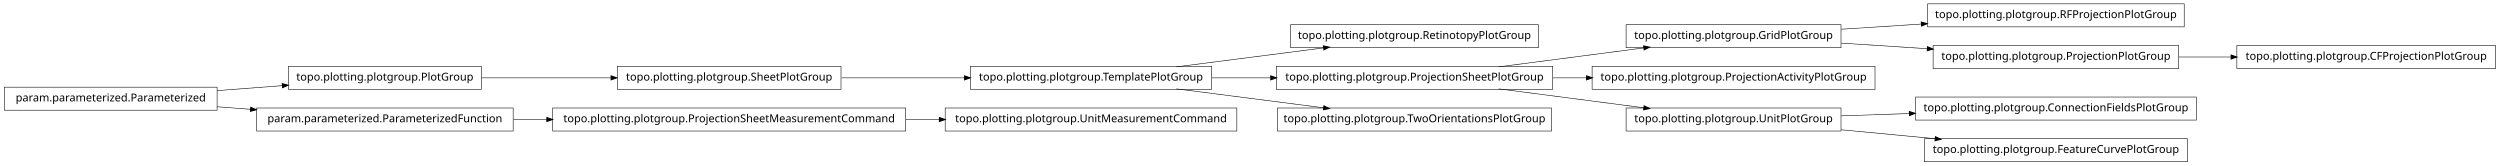
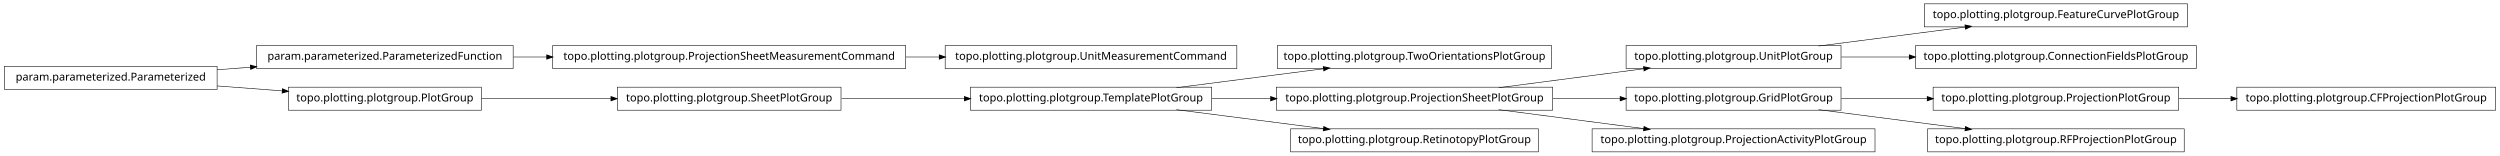
- <svg xmlns="http://www.w3.org/2000/svg" width="2280pt" height="151pt" viewBox="0.00 0.00 2280.00 151.00">
-   <g id="graph1" class="graph" transform="scale(1 1) rotate(0) translate(4 147)">
-     <polygon fill="white" stroke="white" points="-4,5 -4,-147 2277,-147 2277,5 -4,5" />
+ <svg xmlns="http://www.w3.org/2000/svg" width="2280pt" height="142pt" viewBox="0.00 0.00 2280.00 142.00">
+   <g id="graph1" class="graph" transform="scale(1 1) rotate(0) translate(4 138)">
+     <polygon fill="white" stroke="white" points="-4,5 -4,-138 2277,-138 2277,5 -4,5" />
    <g id="node1" class="node">
-       <polygon fill="none" stroke="black" stroke-width="0.5" points="1988,-143.5 1754,-143.5 1754,-122.5 1988,-122.5 1988,-143.5" />
-       <text text-anchor="middle" x="1871" y="-130.5" font-family="Vera" font-size="10.00">topo.plotting.plotgroup.RFProjectionPlotGroup</text>
+       <polygon fill="none" stroke="black" stroke-width="0.5" points="1411,-96.5 1161,-96.5 1161,-75.5 1411,-75.5 1411,-96.5" />
+       <text text-anchor="middle" x="1286" y="-83.5" font-family="Vera" font-size="10.00">topo.plotting.plotgroup.TwoOrientationsPlotGroup</text>
    </g>
    <g id="node2" class="node">
-       <polygon fill="none" stroke="black" stroke-width="0.5" points="1675,-124.5 1479,-124.5 1479,-103.5 1675,-103.5 1675,-124.5" />
-       <text text-anchor="middle" x="1577" y="-111.5" font-family="Vera" font-size="10.00">topo.plotting.plotgroup.GridPlotGroup</text>
+       <polygon fill="none" stroke="black" stroke-width="0.5" points="1101,-58.5 881,-58.5 881,-37.5 1101,-37.5 1101,-58.5" />
+       <text text-anchor="middle" x="991" y="-45.5" font-family="Vera" font-size="10.00">topo.plotting.plotgroup.TemplatePlotGroup</text>
    </g>
    <g id="edge2" class="edge">
-       <path fill="none" stroke="black" stroke-width="0.5" d="M1675.31,-120.353C1698.68,-121.864 1723.91,-123.494 1748.23,-125.066" />
-       <polygon fill="black" stroke="black" points="1748.3,-126.824 1753.41,-125.4 1748.53,-123.331 1748.3,-126.824" />
+       <path fill="none" stroke="black" stroke-width="0.5" d="M1068.89,-58.034C1110.23,-63.358 1161.03,-69.902 1203.1,-75.321" />
+       <polygon fill="black" stroke="black" points="1203,-77.073 1208.18,-75.976 1203.45,-73.601 1203,-77.073" />
    </g>
-     <g id="node27" class="node">
-       <polygon fill="none" stroke="black" stroke-width="0.5" points="1983,-105.5 1759,-105.5 1759,-84.5 1983,-84.5 1983,-105.5" />
-       <text text-anchor="middle" x="1871" y="-92.5" font-family="Vera" font-size="10.00">topo.plotting.plotgroup.ProjectionPlotGroup</text>
+     <g id="node15" class="node">
+       <polygon fill="none" stroke="black" stroke-width="0.5" points="1412,-58.5 1160,-58.5 1160,-37.5 1412,-37.5 1412,-58.5" />
+       <text text-anchor="middle" x="1286" y="-45.5" font-family="Vera" font-size="10.00">topo.plotting.plotgroup.ProjectionSheetPlotGroup</text>
+     </g>
+     <g id="edge28" class="edge">
+       <path fill="none" stroke="black" stroke-width="0.5" d="M1101.27,-48C1118.77,-48 1137.02,-48 1154.94,-48" />
+       <polygon fill="black" stroke="black" points="1154.99,-49.75 1159.99,-48 1154.99,-46.25 1154.99,-49.75" />
+     </g>
+     <g id="node33" class="node">
+       <polygon fill="none" stroke="black" stroke-width="0.5" points="1399,-20.5 1173,-20.5 1173,0.5 1399,0.5 1399,-20.5" />
+       <text text-anchor="middle" x="1286" y="-7.5" font-family="Vera" font-size="10.00">topo.plotting.plotgroup.RetinotopyPlotGroup</text>
+     </g>
+     <g id="edge32" class="edge">
+       <path fill="none" stroke="black" stroke-width="0.5" d="M1068.89,-37.966C1110.23,-32.642 1161.03,-26.098 1203.1,-20.679" />
+       <polygon fill="black" stroke="black" points="1203.45,-22.399 1208.18,-20.024 1203,-18.927 1203.45,-22.399" />
+     </g>
+     <g id="node4" class="node">
+       <polygon fill="none" stroke="black" stroke-width="0.5" points="1991,-134.5 1751,-134.5 1751,-113.5 1991,-113.5 1991,-134.5" />
+       <text text-anchor="middle" x="1871" y="-121.5" font-family="Vera" font-size="10.00">topo.plotting.plotgroup.FeatureCurvePlotGroup</text>
+     </g>
+     <g id="node5" class="node">
+       <polygon fill="none" stroke="black" stroke-width="0.5" points="1675,-96.5 1479,-96.5 1479,-75.5 1675,-75.5 1675,-96.5" />
+       <text text-anchor="middle" x="1577" y="-83.5" font-family="Vera" font-size="10.00">topo.plotting.plotgroup.UnitPlotGroup</text>
+     </g>
+     <g id="edge4" class="edge">
+       <path fill="none" stroke="black" stroke-width="0.5" d="M1654.63,-96.034C1695.83,-101.358 1746.45,-107.902 1788.38,-113.321" />
+       <polygon fill="black" stroke="black" points="1788.26,-115.071 1793.45,-113.976 1788.71,-111.599 1788.26,-115.071" />
+     </g>
+     <g id="node17" class="node">
+       <polygon fill="none" stroke="black" stroke-width="0.5" points="1999,-96.5 1743,-96.5 1743,-75.5 1999,-75.5 1999,-96.5" />
+       <text text-anchor="middle" x="1871" y="-83.5" font-family="Vera" font-size="10.00">topo.plotting.plotgroup.ConnectionFieldsPlotGroup</text>
+     </g>
+     <g id="edge14" class="edge">
+       <path fill="none" stroke="black" stroke-width="0.5" d="M1675.31,-86C1695.24,-86 1716.52,-86 1737.44,-86" />
+       <polygon fill="black" stroke="black" points="1737.46,-87.75 1742.46,-86 1737.46,-84.25 1737.46,-87.75" />
+     </g>
+     <g id="node7" class="node">
+       <polygon fill="none" stroke="black" stroke-width="0.5" points="1124,-96.5 858,-96.5 858,-75.5 1124,-75.5 1124,-96.5" />
+       <text text-anchor="middle" x="991" y="-83.5" font-family="Vera" font-size="10.00">topo.plotting.plotgroup.UnitMeasurementCommand</text>
+     </g>
+     <g id="node8" class="node">
+       <polygon fill="none" stroke="black" stroke-width="0.5" points="822,-96.5 500,-96.5 500,-75.5 822,-75.5 822,-96.5" />
+       <text text-anchor="middle" x="661" y="-83.5" font-family="Vera" font-size="10.00">topo.plotting.plotgroup.ProjectionSheetMeasurementCommand</text>
+     </g>
+     <g id="edge6" class="edge">
+       <path fill="none" stroke="black" stroke-width="0.5" d="M822.133,-86C832.304,-86 842.494,-86 852.549,-86" />
+       <polygon fill="black" stroke="black" points="852.794,-87.75 857.794,-86 852.794,-84.25 852.794,-87.75" />
+     </g>
+     <g id="node10" class="node">
+       <polygon fill="none" stroke="black" stroke-width="0.5" points="464,-96.5 230,-96.5 230,-75.5 464,-75.5 464,-96.5" />
+       <text text-anchor="middle" x="347" y="-83.5" font-family="Vera" font-size="10.00">param.parameterized.ParameterizedFunction</text>
+     </g>
+     <g id="edge8" class="edge">
+       <path fill="none" stroke="black" stroke-width="0.5" d="M464.369,-86C474.323,-86 484.506,-86 494.741,-86" />
+       <polygon fill="black" stroke="black" points="494.769,-87.75 499.769,-86 494.769,-84.25 494.769,-87.75" />
+     </g>
+     <g id="node12" class="node">
+       <polygon fill="none" stroke="black" stroke-width="0.5" points="2272,-58.5 2036,-58.5 2036,-37.5 2272,-37.5 2272,-58.5" />
+       <text text-anchor="middle" x="2154" y="-45.5" font-family="Vera" font-size="10.00">topo.plotting.plotgroup.CFProjectionPlotGroup</text>
+     </g>
+     <g id="node13" class="node">
+       <polygon fill="none" stroke="black" stroke-width="0.5" points="1983,-58.5 1759,-58.5 1759,-37.5 1983,-37.5 1983,-58.5" />
+       <text text-anchor="middle" x="1871" y="-45.5" font-family="Vera" font-size="10.00">topo.plotting.plotgroup.ProjectionPlotGroup</text>
+     </g>
+     <g id="edge10" class="edge">
+       <path fill="none" stroke="black" stroke-width="0.5" d="M1983.26,-48C1998.78,-48 2014.8,-48 2030.52,-48" />
+       <polygon fill="black" stroke="black" points="2030.84,-49.75 2035.84,-48 2030.84,-46.25 2030.84,-49.75" />
+     </g>
+     <g id="edge12" class="edge">
+       <path fill="none" stroke="black" stroke-width="0.5" d="M1362.84,-58.034C1403.61,-63.358 1453.73,-69.902 1495.22,-75.321" />
+       <polygon fill="black" stroke="black" points="1495.05,-77.064 1500.24,-75.976 1495.51,-73.593 1495.05,-77.064" />
+     </g>
+     <g id="node23" class="node">
+       <polygon fill="none" stroke="black" stroke-width="0.5" points="1675,-58.5 1479,-58.5 1479,-37.5 1675,-37.5 1675,-58.5" />
+       <text text-anchor="middle" x="1577" y="-45.5" font-family="Vera" font-size="10.00">topo.plotting.plotgroup.GridPlotGroup</text>
+     </g>
+     <g id="edge22" class="edge">
+       <path fill="none" stroke="black" stroke-width="0.5" d="M1412.37,-48C1432.87,-48 1453.89,-48 1473.76,-48" />
+       <polygon fill="black" stroke="black" points="1473.78,-49.75 1478.78,-48 1473.78,-46.25 1473.78,-49.75" />
+     </g>
+     <g id="node28" class="node">
+       <polygon fill="none" stroke="black" stroke-width="0.5" points="1706,-20.5 1448,-20.5 1448,0.5 1706,0.5 1706,-20.5" />
+       <text text-anchor="middle" x="1577" y="-7.5" font-family="Vera" font-size="10.00">topo.plotting.plotgroup.ProjectionActivityPlotGroup</text>
    </g>
    <g id="edge24" class="edge">
-       <path fill="none" stroke="black" stroke-width="0.5" d="M1675.31,-107.647C1700.42,-106.024 1727.68,-104.262 1753.65,-102.584" />
-       <polygon fill="black" stroke="black" points="1753.95,-104.318 1758.82,-102.249 1753.72,-100.826 1753.95,-104.318" />
+       <path fill="none" stroke="black" stroke-width="0.5" d="M1362.84,-37.966C1403.61,-32.642 1453.73,-26.098 1495.22,-20.679" />
+       <polygon fill="black" stroke="black" points="1495.51,-22.407 1500.24,-20.024 1495.05,-18.936 1495.51,-22.407" />
    </g>
-     <g id="node4" class="node">
-       <polygon fill="none" stroke="black" stroke-width="0.5" points="1101,-86.5 881,-86.5 881,-65.5 1101,-65.5 1101,-86.5" />
-       <text text-anchor="middle" x="991" y="-73.5" font-family="Vera" font-size="10.00">topo.plotting.plotgroup.TemplatePlotGroup</text>
+     <g id="node19" class="node">
+       <polygon fill="none" stroke="black" stroke-width="0.5" points="435,-58.5 259,-58.5 259,-37.5 435,-37.5 435,-58.5" />
+       <text text-anchor="middle" x="347" y="-45.5" font-family="Vera" font-size="10.00">topo.plotting.plotgroup.PlotGroup</text>
    </g>
-     <g id="node10" class="node">
-       <polygon fill="none" stroke="black" stroke-width="0.5" points="1399,-124.5 1173,-124.5 1173,-103.5 1399,-103.5 1399,-124.5" />
-       <text text-anchor="middle" x="1286" y="-111.5" font-family="Vera" font-size="10.00">topo.plotting.plotgroup.RetinotopyPlotGroup</text>
+     <g id="node25" class="node">
+       <polygon fill="none" stroke="black" stroke-width="0.5" points="763,-58.5 559,-58.5 559,-37.5 763,-37.5 763,-58.5" />
+       <text text-anchor="middle" x="661" y="-45.5" font-family="Vera" font-size="10.00">topo.plotting.plotgroup.SheetPlotGroup</text>
    </g>
-     <g id="edge8" class="edge">
-       <path fill="none" stroke="black" stroke-width="0.5" d="M1068.89,-86.034C1110.23,-91.359 1161.03,-97.902 1203.1,-103.321" />
-       <polygon fill="black" stroke="black" points="1203,-105.073 1208.18,-103.976 1203.45,-101.601 1203,-105.073" />
+     <g id="edge20" class="edge">
+       <path fill="none" stroke="black" stroke-width="0.5" d="M435.302,-48C471.932,-48 514.775,-48 553.234,-48" />
+       <polygon fill="black" stroke="black" points="553.387,-49.75 558.387,-48 553.387,-46.25 553.387,-49.75" />
    </g>
-     <g id="node16" class="node">
-       <polygon fill="none" stroke="black" stroke-width="0.5" points="1412,-86.5 1160,-86.5 1160,-65.5 1412,-65.5 1412,-86.5" />
-       <text text-anchor="middle" x="1286" y="-73.5" font-family="Vera" font-size="10.00">topo.plotting.plotgroup.ProjectionSheetPlotGroup</text>
+     <g id="node20" class="node">
+       <polygon fill="none" stroke="black" stroke-width="0.5" points="194,-77.5 5.68434e-14,-77.5 0,-56.5 194,-56.5 194,-77.5" />
+       <text text-anchor="middle" x="97" y="-64.5" font-family="Vera" font-size="10.00">param.parameterized.Parameterized</text>
+     </g>
+     <g id="edge34" class="edge">
+       <path fill="none" stroke="black" stroke-width="0.5" d="M194.014,-74.373C204.04,-75.135 214.319,-75.916 224.575,-76.696" />
+       <polygon fill="black" stroke="black" points="224.489,-78.444 229.607,-77.078 224.754,-74.954 224.489,-78.444" />
+     </g>
+     <g id="edge16" class="edge">
+       <path fill="none" stroke="black" stroke-width="0.5" d="M194.014,-59.627C213.46,-58.149 233.859,-56.599 253.193,-55.129" />
+       <polygon fill="black" stroke="black" points="253.764,-56.841 258.617,-54.717 253.499,-53.351 253.764,-56.841" />
+     </g>
+     <g id="node22" class="node">
+       <polygon fill="none" stroke="black" stroke-width="0.5" points="1988,-20.5 1754,-20.5 1754,0.5 1988,0.5 1988,-20.5" />
+       <text text-anchor="middle" x="1871" y="-7.5" font-family="Vera" font-size="10.00">topo.plotting.plotgroup.RFProjectionPlotGroup</text>
+     </g>
+     <g id="edge26" class="edge">
+       <path fill="none" stroke="black" stroke-width="0.5" d="M1675.31,-48C1700.42,-48 1727.68,-48 1753.65,-48" />
+       <polygon fill="black" stroke="black" points="1753.82,-49.75 1758.82,-48 1753.82,-46.25 1753.82,-49.75" />
    </g>
    <g id="edge18" class="edge">
-       <path fill="none" stroke="black" stroke-width="0.5" d="M1101.27,-76C1118.77,-76 1137.02,-76 1154.94,-76" />
-       <polygon fill="black" stroke="black" points="1154.99,-77.75 1159.99,-76 1154.99,-74.25 1154.99,-77.75" />
-     </g>
-     <g id="node18" class="node">
-       <polygon fill="none" stroke="black" stroke-width="0.5" points="1411,-48.5 1161,-48.5 1161,-27.5 1411,-27.5 1411,-48.5" />
-       <text text-anchor="middle" x="1286" y="-35.5" font-family="Vera" font-size="10.00">topo.plotting.plotgroup.TwoOrientationsPlotGroup</text>
-     </g>
-     <g id="edge14" class="edge">
-       <path fill="none" stroke="black" stroke-width="0.5" d="M1068.89,-65.966C1110.23,-60.642 1161.03,-54.098 1203.1,-48.679" />
-       <polygon fill="black" stroke="black" points="1203.45,-50.399 1208.18,-48.024 1203,-46.927 1203.45,-50.399" />
-     </g>
-     <g id="node5" class="node">
-       <polygon fill="none" stroke="black" stroke-width="0.5" points="763,-86.5 559,-86.5 559,-65.5 763,-65.5 763,-86.5" />
-       <text text-anchor="middle" x="661" y="-73.5" font-family="Vera" font-size="10.00">topo.plotting.plotgroup.SheetPlotGroup</text>
-     </g>
-     <g id="edge4" class="edge">
-       <path fill="none" stroke="black" stroke-width="0.5" d="M763.605,-76C799.041,-76 838.979,-76 875.385,-76" />
-       <polygon fill="black" stroke="black" points="875.73,-77.75 880.729,-76 875.729,-74.25 875.73,-77.75" />
-     </g>
-     <g id="node7" class="node">
-       <polygon fill="none" stroke="black" stroke-width="0.5" points="435,-86.5 259,-86.5 259,-65.5 435,-65.5 435,-86.5" />
-       <text text-anchor="middle" x="347" y="-73.5" font-family="Vera" font-size="10.00">topo.plotting.plotgroup.PlotGroup</text>
-     </g>
-     <g id="edge28" class="edge">
-       <path fill="none" stroke="black" stroke-width="0.5" d="M435.302,-76C471.932,-76 514.775,-76 553.234,-76" />
-       <polygon fill="black" stroke="black" points="553.387,-77.75 558.387,-76 553.387,-74.25 553.387,-77.75" />
-     </g>
-     <g id="node8" class="node">
-       <polygon fill="none" stroke="black" stroke-width="0.5" points="194,-67.5 5.68434e-14,-67.5 0,-46.5 194,-46.5 194,-67.5" />
-       <text text-anchor="middle" x="97" y="-54.5" font-family="Vera" font-size="10.00">param.parameterized.Parameterized</text>
-     </g>
-     <g id="edge6" class="edge">
-       <path fill="none" stroke="black" stroke-width="0.5" d="M194.014,-64.373C213.46,-65.851 233.859,-67.401 253.193,-68.871" />
-       <polygon fill="black" stroke="black" points="253.499,-70.649 258.617,-69.283 253.764,-67.159 253.499,-70.649" />
-     </g>
-     <g id="node13" class="node">
-       <polygon fill="none" stroke="black" stroke-width="0.5" points="464,-48.5 230,-48.5 230,-27.5 464,-27.5 464,-48.5" />
-       <text text-anchor="middle" x="347" y="-35.5" font-family="Vera" font-size="10.00">param.parameterized.ParameterizedFunction</text>
-     </g>
-     <g id="edge34" class="edge">
-       <path fill="none" stroke="black" stroke-width="0.5" d="M194.014,-49.627C204.04,-48.865 214.319,-48.084 224.575,-47.304" />
-       <polygon fill="black" stroke="black" points="224.754,-49.046 229.607,-46.922 224.489,-45.556 224.754,-49.046" />
-     </g>
-     <g id="node12" class="node">
-       <polygon fill="none" stroke="black" stroke-width="0.5" points="822,-48.5 500,-48.5 500,-27.5 822,-27.5 822,-48.5" />
-       <text text-anchor="middle" x="661" y="-35.5" font-family="Vera" font-size="10.00">topo.plotting.plotgroup.ProjectionSheetMeasurementCommand</text>
-     </g>
-     <g id="node20" class="node">
-       <polygon fill="none" stroke="black" stroke-width="0.5" points="1124,-48.5 858,-48.5 858,-27.5 1124,-27.5 1124,-48.5" />
-       <text text-anchor="middle" x="991" y="-35.5" font-family="Vera" font-size="10.00">topo.plotting.plotgroup.UnitMeasurementCommand</text>
-     </g>
-     <g id="edge16" class="edge">
-       <path fill="none" stroke="black" stroke-width="0.5" d="M822.133,-38C832.304,-38 842.494,-38 852.549,-38" />
-       <polygon fill="black" stroke="black" points="852.794,-39.75 857.794,-38 852.794,-36.25 852.794,-39.75" />
-     </g>
-     <g id="edge10" class="edge">
-       <path fill="none" stroke="black" stroke-width="0.5" d="M464.369,-38C474.323,-38 484.506,-38 494.741,-38" />
-       <polygon fill="black" stroke="black" points="494.769,-39.75 499.769,-38 494.769,-36.25 494.769,-39.75" />
-     </g>
-     <g id="node15" class="node">
-       <polygon fill="none" stroke="black" stroke-width="0.5" points="1706,-86.5 1448,-86.5 1448,-65.5 1706,-65.5 1706,-86.5" />
-       <text text-anchor="middle" x="1577" y="-73.5" font-family="Vera" font-size="10.00">topo.plotting.plotgroup.ProjectionActivityPlotGroup</text>
-     </g>
-     <g id="edge20" class="edge">
-       <path fill="none" stroke="black" stroke-width="0.5" d="M1362.84,-86.034C1403.61,-91.359 1453.73,-97.902 1495.22,-103.321" />
-       <polygon fill="black" stroke="black" points="1495.05,-105.064 1500.24,-103.976 1495.51,-101.593 1495.05,-105.064" />
-     </g>
-     <g id="edge12" class="edge">
-       <path fill="none" stroke="black" stroke-width="0.5" d="M1412.37,-76C1422.52,-76 1432.79,-76 1442.99,-76" />
-       <polygon fill="black" stroke="black" points="1442.99,-77.75 1447.99,-76 1442.99,-74.25 1442.99,-77.75" />
-     </g>
-     <g id="node25" class="node">
-       <polygon fill="none" stroke="black" stroke-width="0.5" points="1675,-48.5 1479,-48.5 1479,-27.5 1675,-27.5 1675,-48.5" />
-       <text text-anchor="middle" x="1577" y="-35.5" font-family="Vera" font-size="10.00">topo.plotting.plotgroup.UnitPlotGroup</text>
-     </g>
-     <g id="edge32" class="edge">
-       <path fill="none" stroke="black" stroke-width="0.5" d="M1362.84,-65.966C1403.61,-60.642 1453.73,-54.098 1495.22,-48.679" />
-       <polygon fill="black" stroke="black" points="1495.51,-50.407 1500.24,-48.024 1495.05,-46.936 1495.51,-50.407" />
-     </g>
-     <g id="node24" class="node">
-       <polygon fill="none" stroke="black" stroke-width="0.5" points="1999,-58.5 1743,-58.5 1743,-37.5 1999,-37.5 1999,-58.5" />
-       <text text-anchor="middle" x="1871" y="-45.5" font-family="Vera" font-size="10.00">topo.plotting.plotgroup.ConnectionFieldsPlotGroup</text>
-     </g>
-     <g id="edge22" class="edge">
-       <path fill="none" stroke="black" stroke-width="0.5" d="M1675.31,-41.344C1695.24,-42.022 1716.52,-42.746 1737.44,-43.457" />
-       <polygon fill="black" stroke="black" points="1737.41,-45.207 1742.46,-43.628 1737.53,-41.709 1737.41,-45.207" />
-     </g>
-     <g id="node29" class="node">
-       <polygon fill="none" stroke="black" stroke-width="0.5" points="1991,-20.5 1751,-20.5 1751,0.5 1991,0.5 1991,-20.5" />
-       <text text-anchor="middle" x="1871" y="-7.5" font-family="Vera" font-size="10.00">topo.plotting.plotgroup.FeatureCurvePlotGroup</text>
-     </g>
-     <g id="edge26" class="edge">
-       <path fill="none" stroke="black" stroke-width="0.5" d="M1675.31,-28.637C1702.73,-26.026 1732.7,-23.171 1760.76,-20.499" />
-       <polygon fill="black" stroke="black" points="1761.17,-22.218 1765.98,-20.002 1760.83,-18.734 1761.17,-22.218" />
-     </g>
-     <g id="node32" class="node">
-       <polygon fill="none" stroke="black" stroke-width="0.5" points="2272,-105.5 2036,-105.5 2036,-84.5 2272,-84.5 2272,-105.5" />
-       <text text-anchor="middle" x="2154" y="-92.5" font-family="Vera" font-size="10.00">topo.plotting.plotgroup.CFProjectionPlotGroup</text>
+       <path fill="none" stroke="black" stroke-width="0.5" d="M1654.63,-37.966C1695.83,-32.642 1746.45,-26.098 1788.38,-20.679" />
+       <polygon fill="black" stroke="black" points="1788.71,-22.401 1793.45,-20.024 1788.26,-18.93 1788.71,-22.401" />
    </g>
    <g id="edge30" class="edge">
-       <path fill="none" stroke="black" stroke-width="0.5" d="M1983.26,-95C1998.78,-95 2014.8,-95 2030.52,-95" />
-       <polygon fill="black" stroke="black" points="2030.84,-96.75 2035.84,-95 2030.84,-93.25 2030.84,-96.75" />
+       <path fill="none" stroke="black" stroke-width="0.5" d="M763.605,-48C799.041,-48 838.979,-48 875.385,-48" />
+       <polygon fill="black" stroke="black" points="875.73,-49.75 880.729,-48 875.729,-46.25 875.73,-49.75" />
    </g>
  </g>
</svg>
